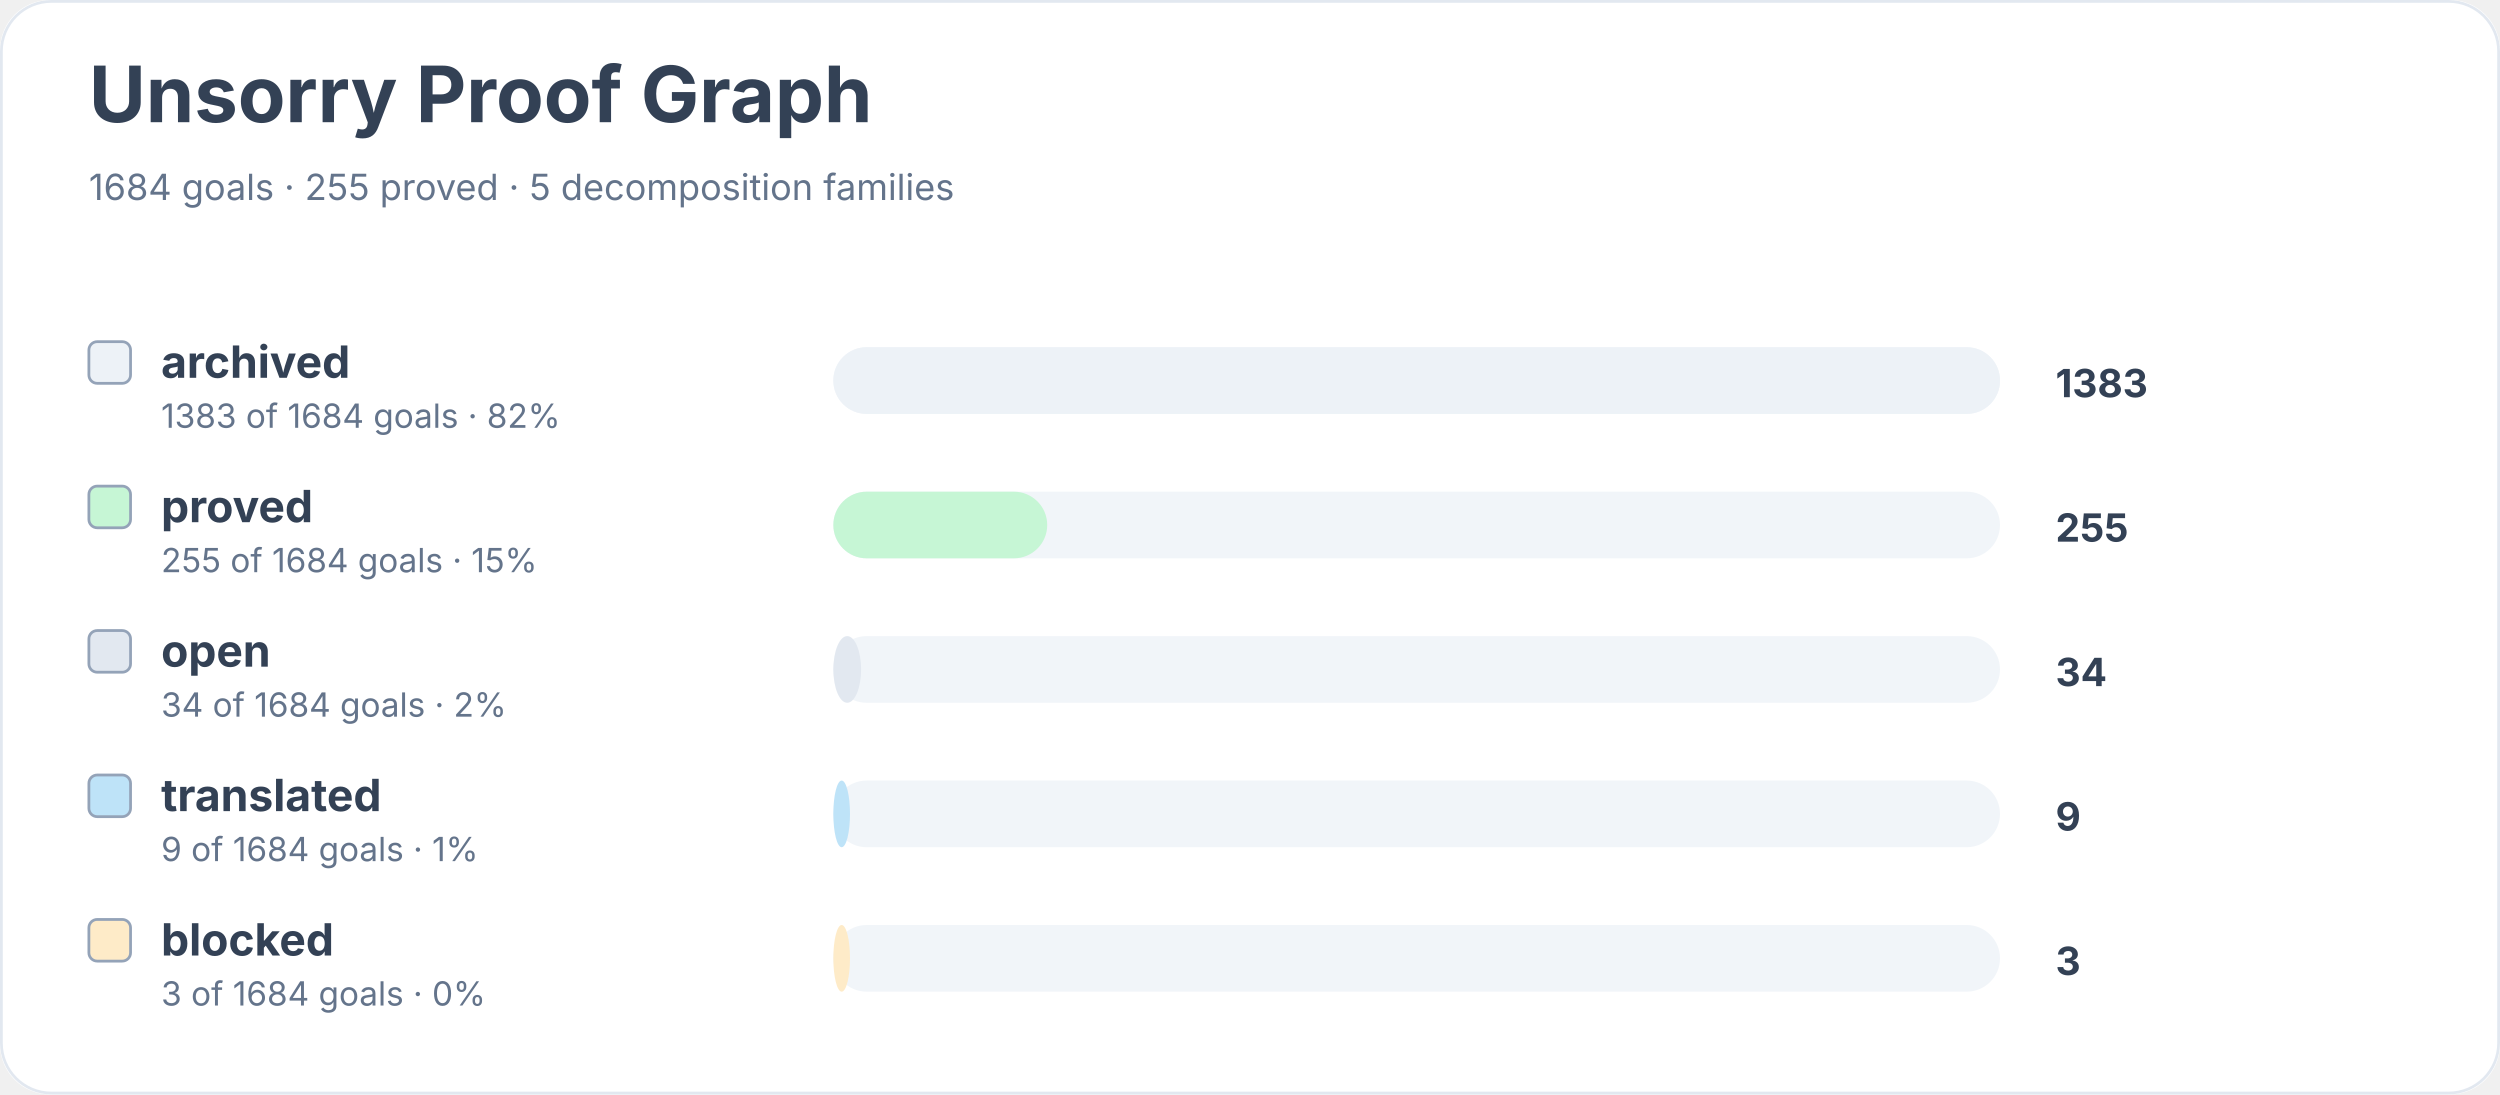
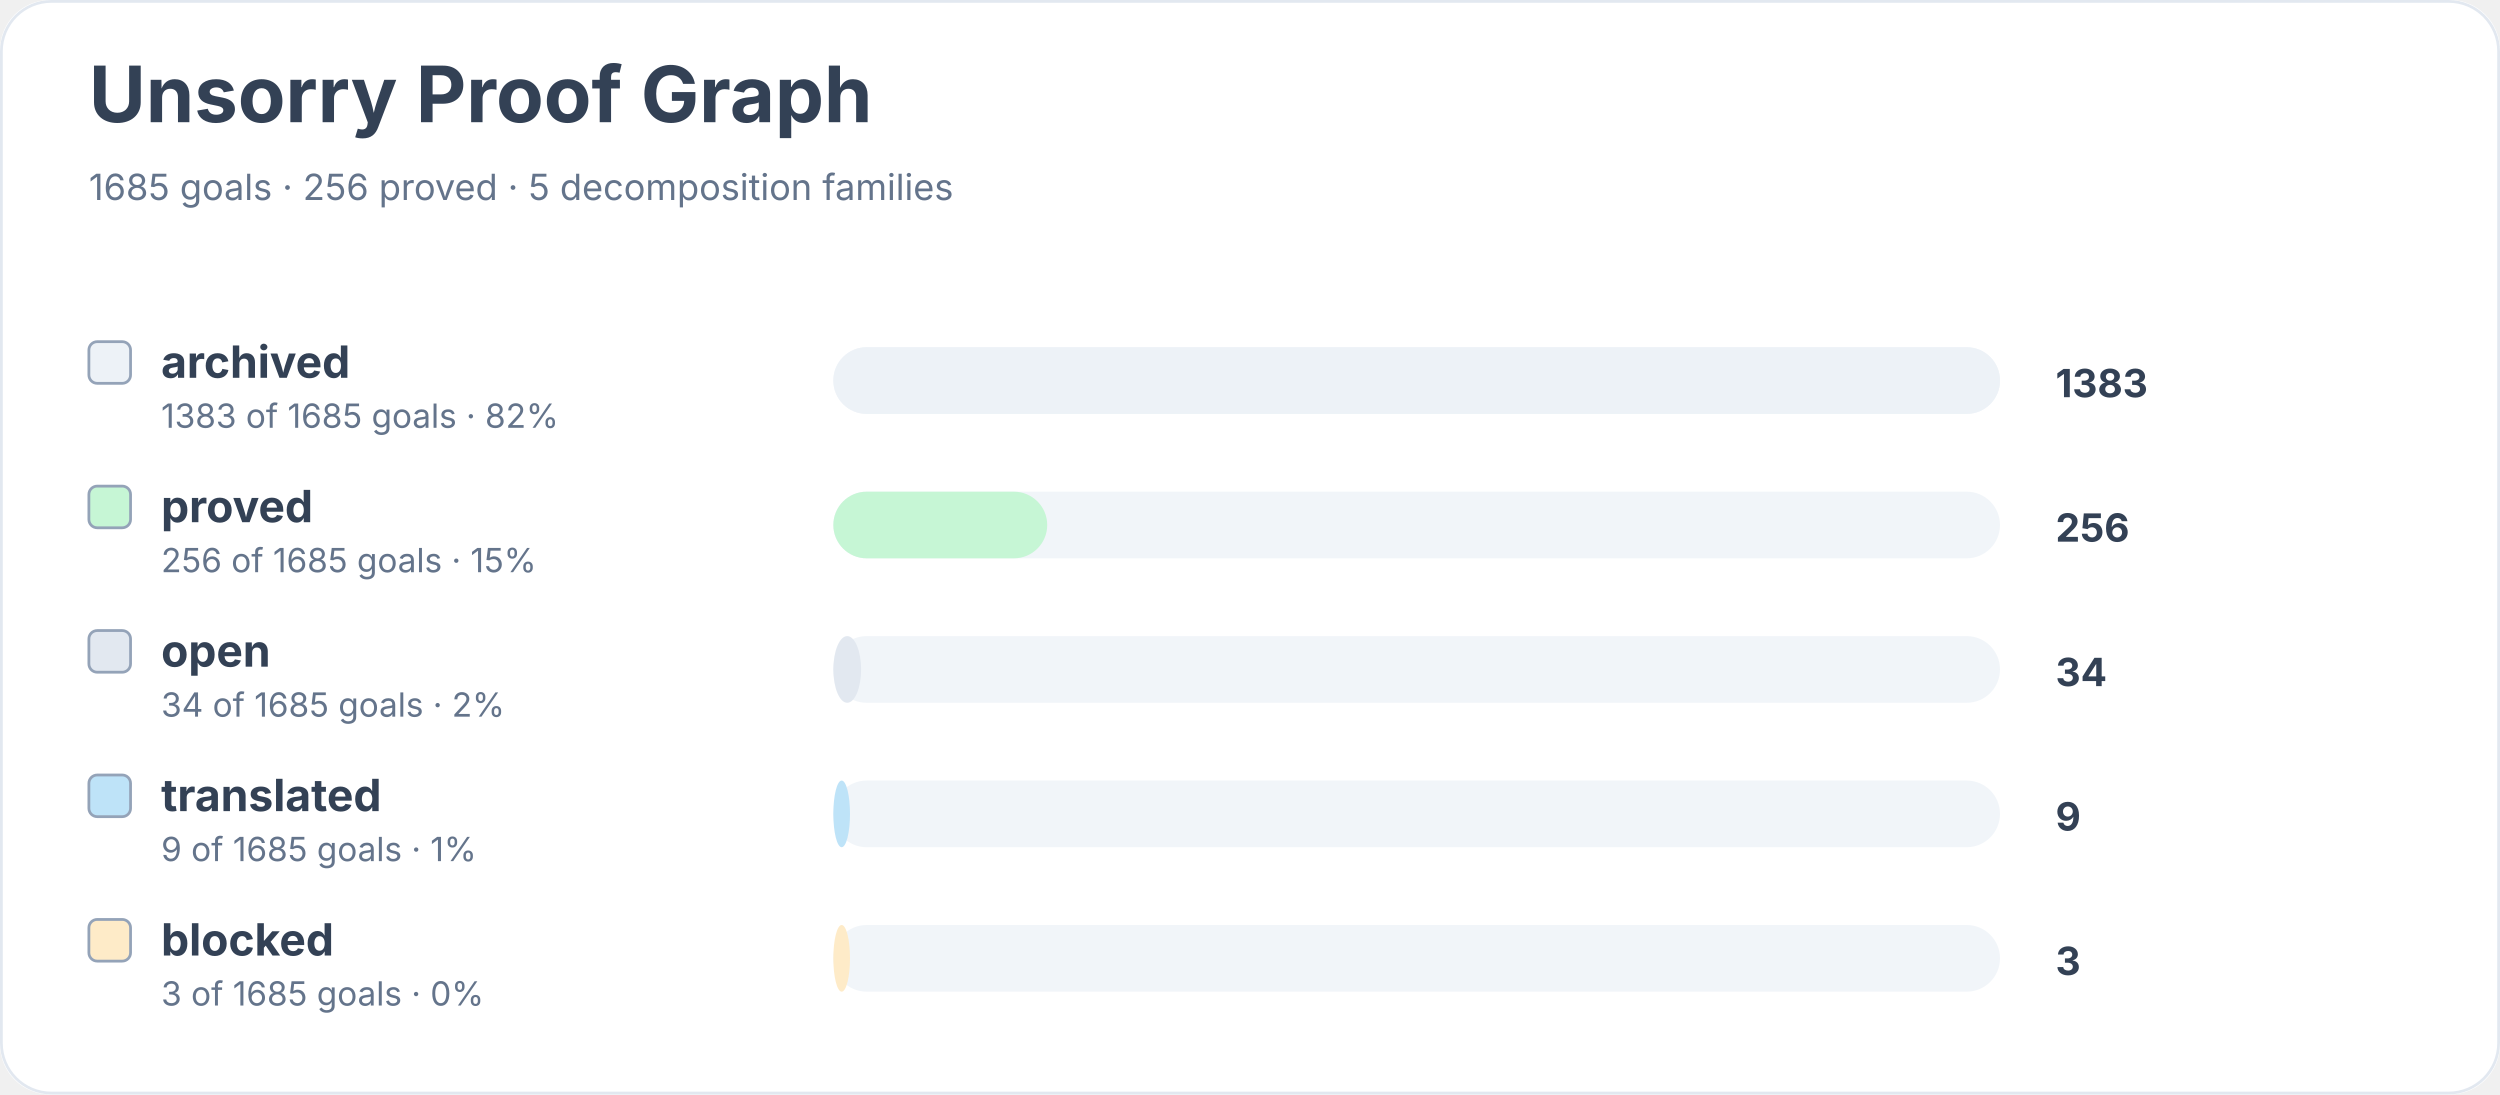
<svg xmlns="http://www.w3.org/2000/svg" width="900" height="394" viewBox="0 0 900 394" role="img" aria-labelledby="title desc">
  <rect width="900" height="100%" rx="18" fill="#ffffff" />
  <rect x="0.5" y="0.5" width="899" height="393" rx="18" fill="none" stroke="#e2e8f0" />
  <text x="32" y="44" font-family="Inter, system-ui, sans-serif" font-size="28" font-weight="700" fill="#334155">Unsorry Proof Graph</text>
-   <text x="32" y="72" font-family="Inter, system-ui, sans-serif" font-size="13" fill="#64748b">1684 goals · 255 proved · 5 decomposition families</text>
+   <text x="32" y="72" font-family="Inter, system-ui, sans-serif" font-size="13" fill="#64748b">1685 goals · 256 proved · 5 decomposition families</text>
  <rect x="32" y="123" width="15" height="15" rx="3" fill="#edf2f7" stroke="#94a3b8" />
  <text x="58" y="136" font-family="Inter, system-ui, sans-serif" font-size="16" font-weight="650" fill="#334155">archived</text>
-   <text x="58" y="154" font-family="Inter, system-ui, sans-serif" font-size="12" fill="#64748b">1383 of 1684 goals · 82%</text>
+   <text x="58" y="154" font-family="Inter, system-ui, sans-serif" font-size="12" fill="#64748b">1383 of 1685 goals · 82%</text>
  <rect x="300" y="125" width="420" height="24" rx="12" fill="#f1f5f9" />
  <rect x="300" y="125" width="420" height="24" rx="12" fill="#edf2f7" />
  <text x="740" y="143" font-family="Inter, system-ui, sans-serif" font-size="14" font-weight="700" fill="#334155">1383</text>
  <rect x="32" y="175" width="15" height="15" rx="3" fill="#c6f6d5" stroke="#94a3b8" />
  <text x="58" y="188" font-family="Inter, system-ui, sans-serif" font-size="16" font-weight="650" fill="#334155">proved</text>
-   <text x="58" y="206" font-family="Inter, system-ui, sans-serif" font-size="12" fill="#64748b">255 of 1684 goals · 15%</text>
+   <text x="58" y="206" font-family="Inter, system-ui, sans-serif" font-size="12" fill="#64748b">256 of 1685 goals · 15%</text>
  <rect x="300" y="177" width="420" height="24" rx="12" fill="#f1f5f9" />
  <rect x="300" y="177" width="77" height="24" rx="12" fill="#c6f6d5" />
-   <text x="740" y="195" font-family="Inter, system-ui, sans-serif" font-size="14" font-weight="700" fill="#334155">255</text>
+   <text x="740" y="195" font-family="Inter, system-ui, sans-serif" font-size="14" font-weight="700" fill="#334155">256</text>
  <rect x="32" y="227" width="15" height="15" rx="3" fill="#e2e8f0" stroke="#94a3b8" />
  <text x="58" y="240" font-family="Inter, system-ui, sans-serif" font-size="16" font-weight="650" fill="#334155">open</text>
-   <text x="58" y="258" font-family="Inter, system-ui, sans-serif" font-size="12" fill="#64748b">34 of 1684 goals · 2%</text>
+   <text x="58" y="258" font-family="Inter, system-ui, sans-serif" font-size="12" fill="#64748b">34 of 1685 goals · 2%</text>
  <rect x="300" y="229" width="420" height="24" rx="12" fill="#f1f5f9" />
  <rect x="300" y="229" width="10" height="24" rx="12" fill="#e2e8f0" />
  <text x="740" y="247" font-family="Inter, system-ui, sans-serif" font-size="14" font-weight="700" fill="#334155">34</text>
  <rect x="32" y="279" width="15" height="15" rx="3" fill="#bee3f8" stroke="#94a3b8" />
  <text x="58" y="292" font-family="Inter, system-ui, sans-serif" font-size="16" font-weight="650" fill="#334155">translated</text>
-   <text x="58" y="310" font-family="Inter, system-ui, sans-serif" font-size="12" fill="#64748b">9 of 1684 goals · 1%</text>
+   <text x="58" y="310" font-family="Inter, system-ui, sans-serif" font-size="12" fill="#64748b">9 of 1685 goals · 1%</text>
  <rect x="300" y="281" width="420" height="24" rx="12" fill="#f1f5f9" />
  <rect x="300" y="281" width="6" height="24" rx="12" fill="#bee3f8" />
  <text x="740" y="299" font-family="Inter, system-ui, sans-serif" font-size="14" font-weight="700" fill="#334155">9</text>
  <rect x="32" y="331" width="15" height="15" rx="3" fill="#feebc8" stroke="#94a3b8" />
  <text x="58" y="344" font-family="Inter, system-ui, sans-serif" font-size="16" font-weight="650" fill="#334155">blocked</text>
-   <text x="58" y="362" font-family="Inter, system-ui, sans-serif" font-size="12" fill="#64748b">3 of 1684 goals · 0%</text>
+   <text x="58" y="362" font-family="Inter, system-ui, sans-serif" font-size="12" fill="#64748b">3 of 1685 goals · 0%</text>
  <rect x="300" y="333" width="420" height="24" rx="12" fill="#f1f5f9" />
  <rect x="300" y="333" width="6" height="24" rx="12" fill="#feebc8" />
  <text x="740" y="351" font-family="Inter, system-ui, sans-serif" font-size="14" font-weight="700" fill="#334155">3</text>
</svg>
